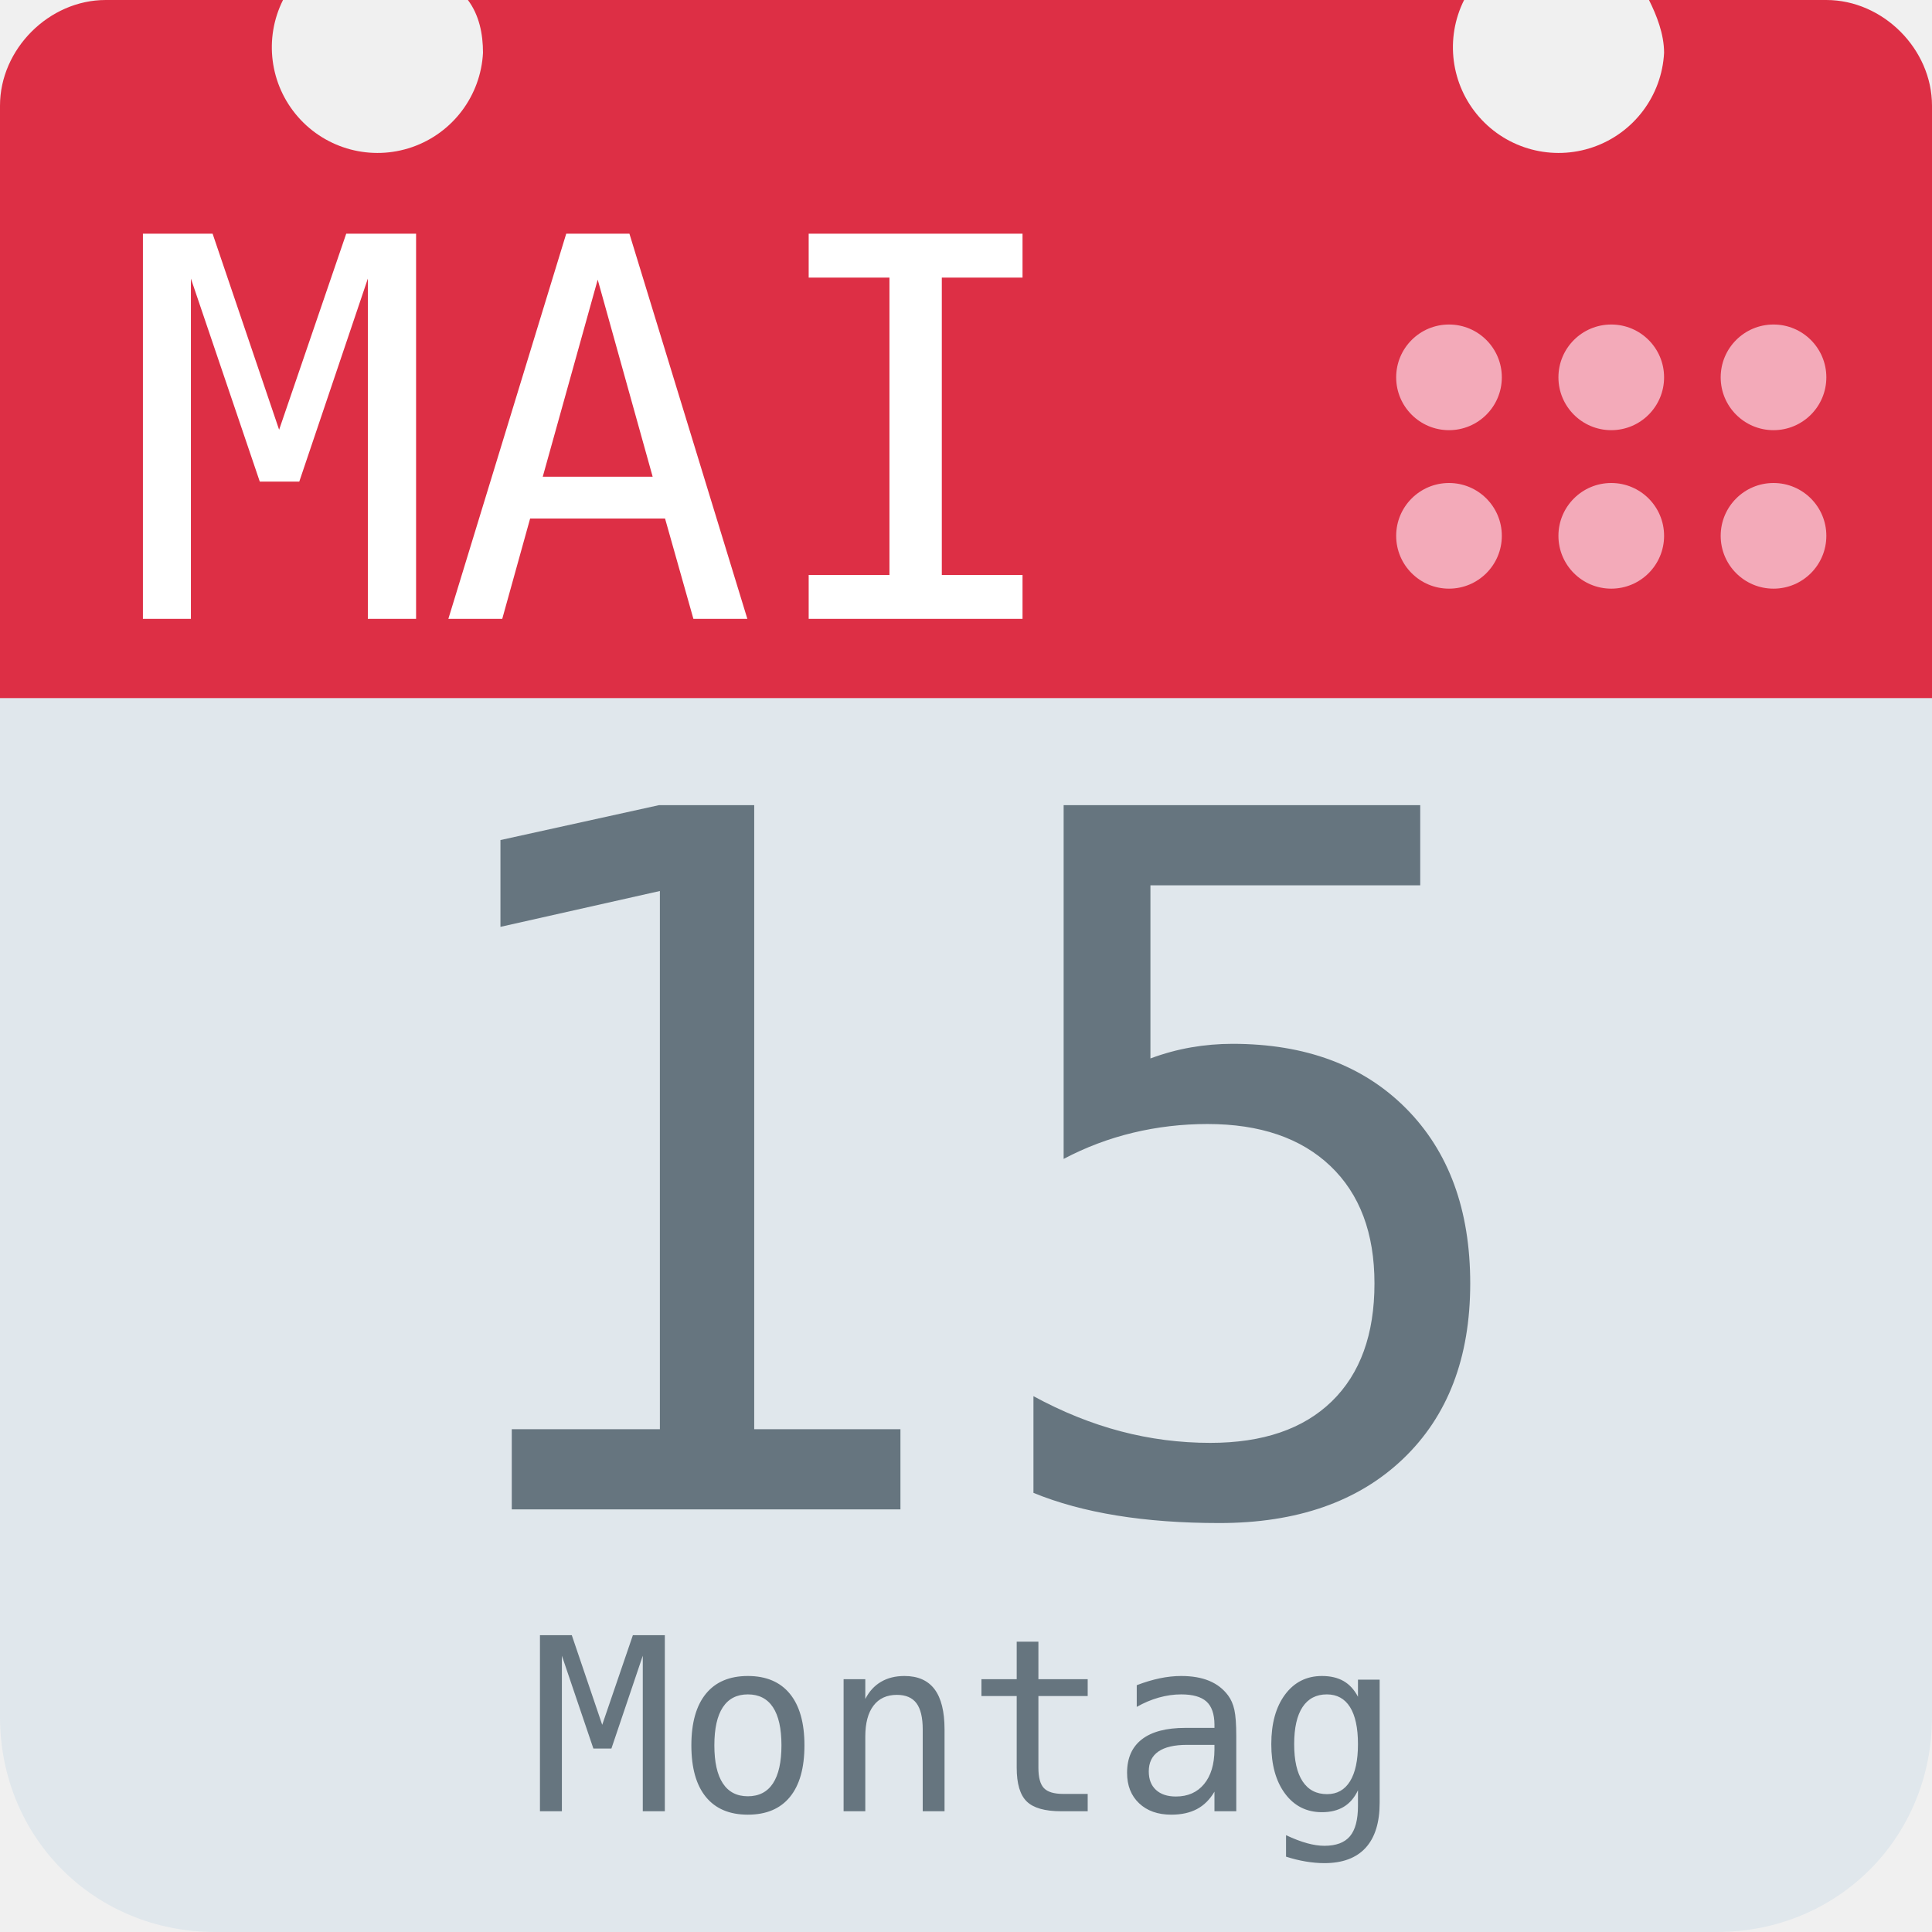
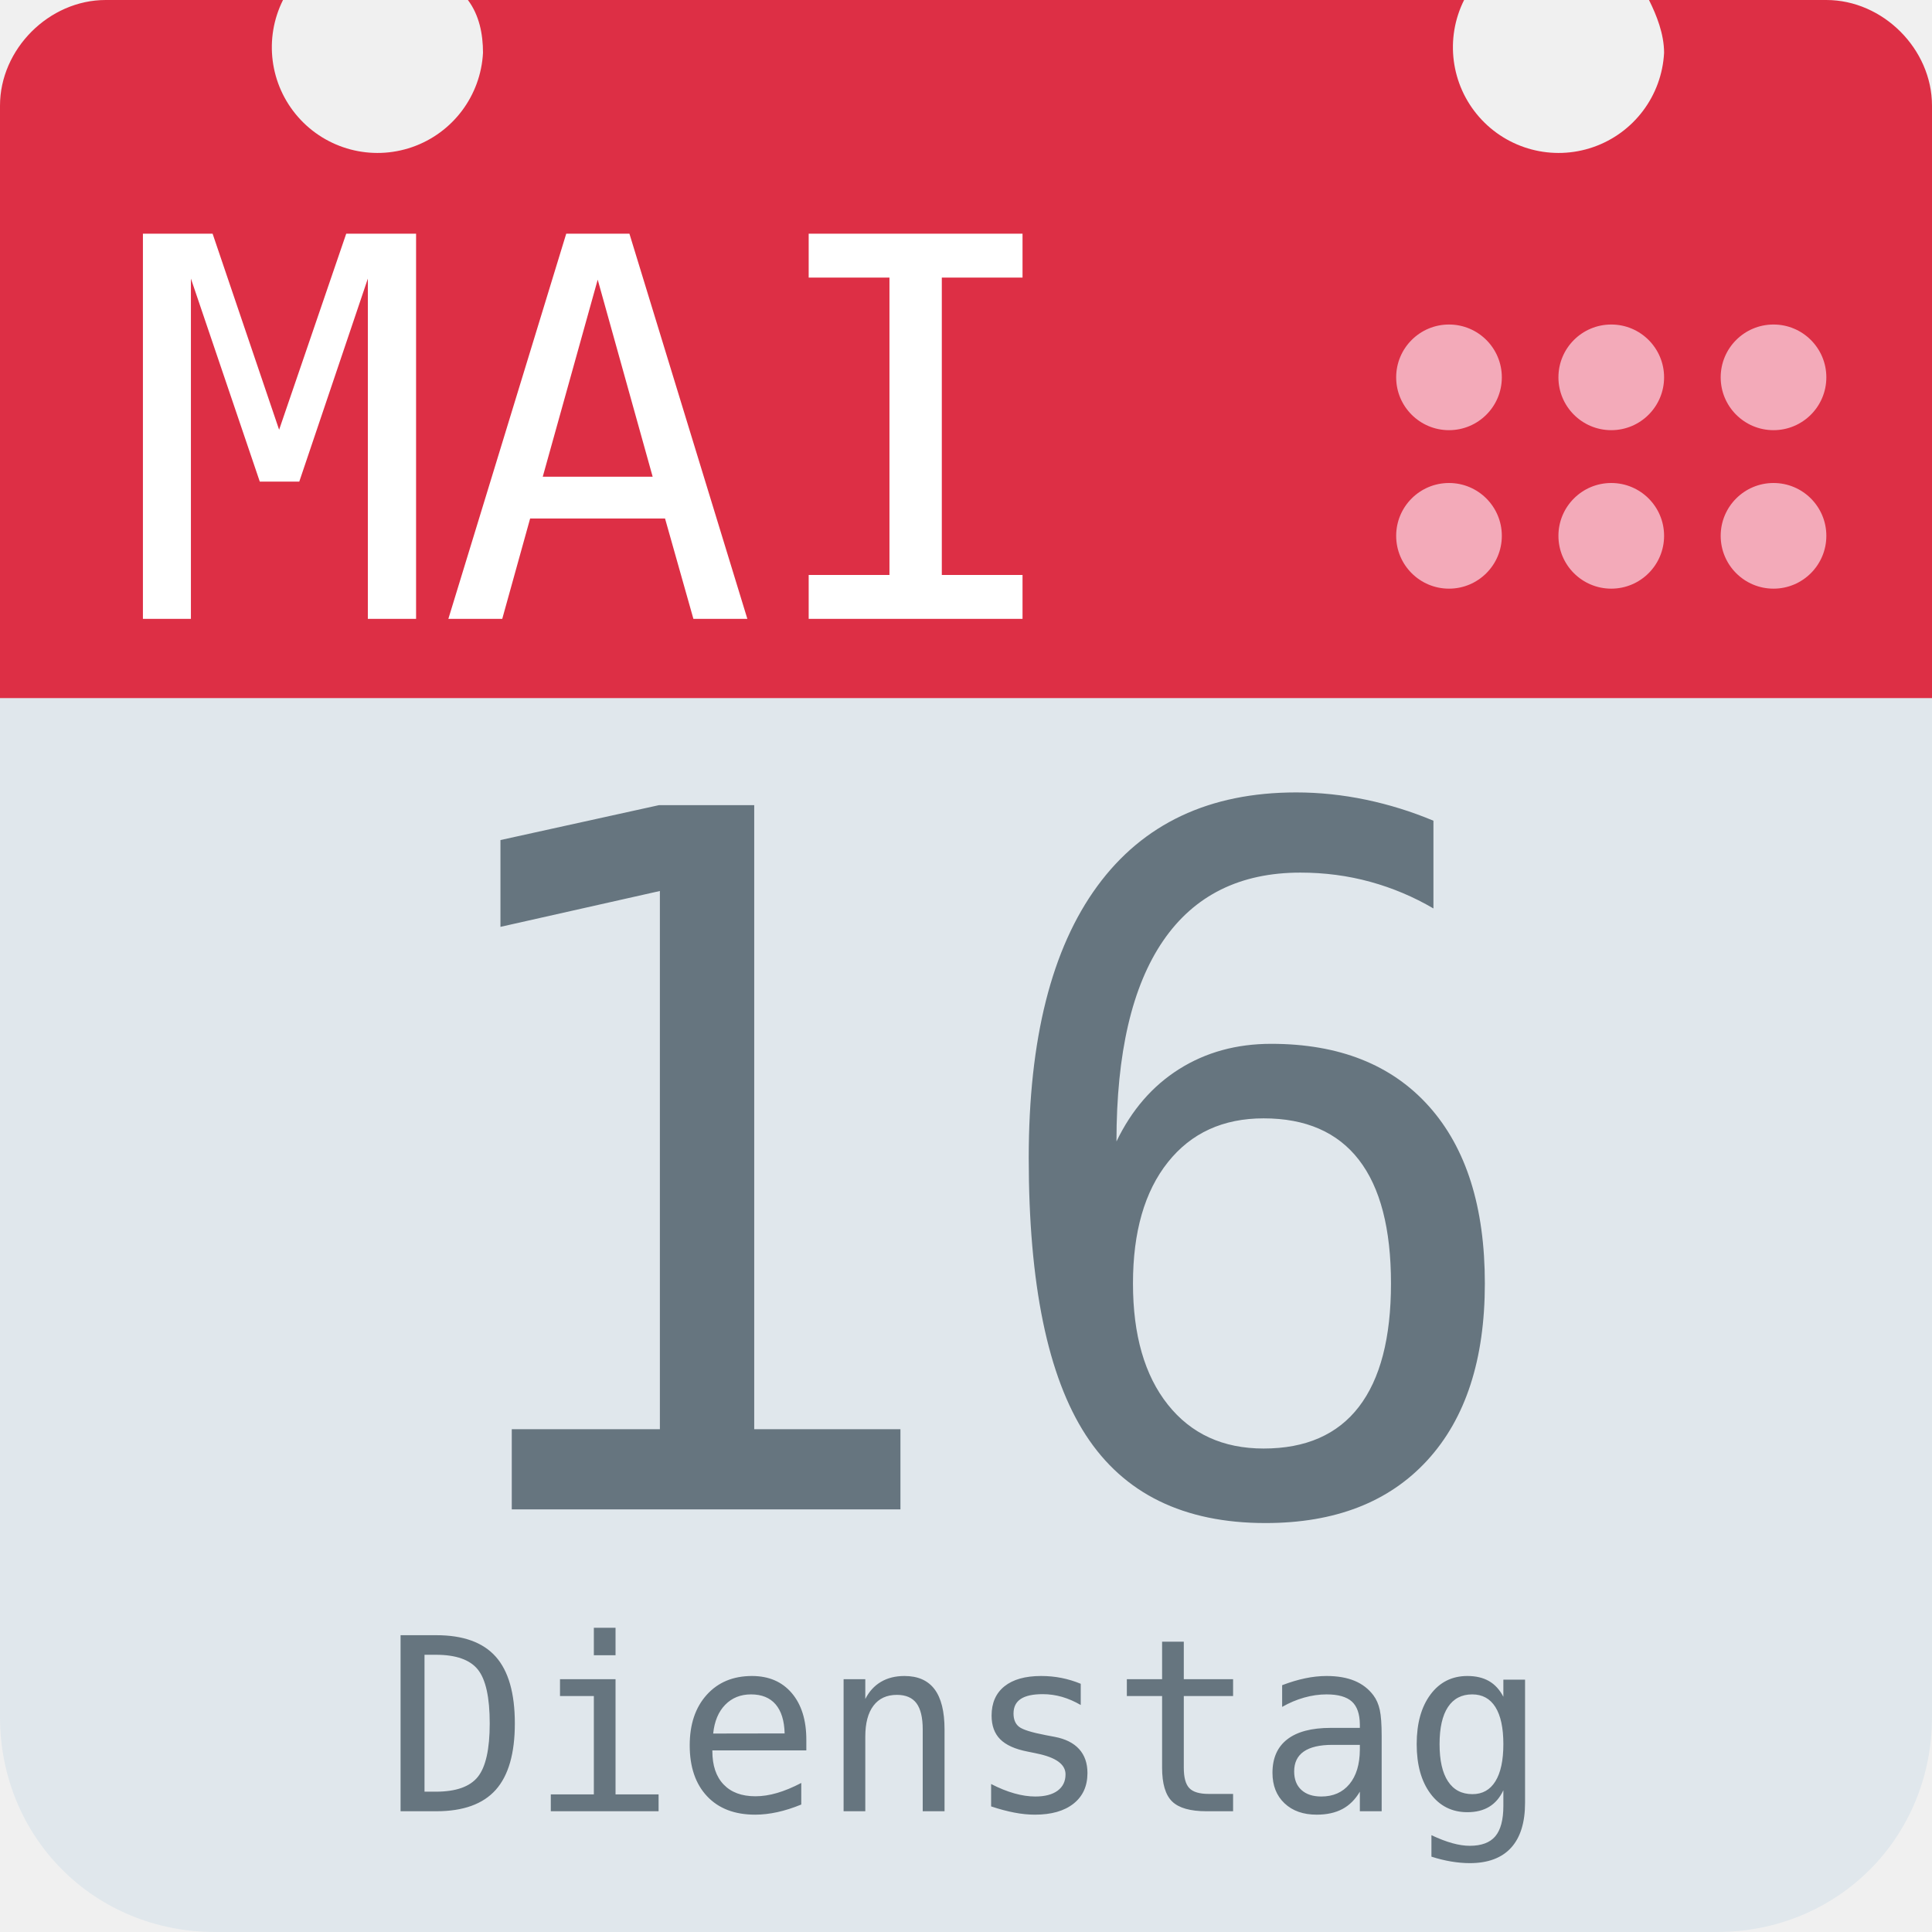
<svg xmlns="http://www.w3.org/2000/svg" aria-label="Calendar" role="img" viewBox="0 0 512 512">
  <path d="M512 455c0 32-25 57-57 57H57c-32 0-57-25-57-57V128c0-31 25-57 57-57h398c32 0 57 26 57 57z" fill="#e0e7ec" />
  <path d="M484 0h-47c2 4 4 9 4 14a28 28 0 1 1-53-14H124c3 4 4 9 4 14A28 28 0 1 1 75 0H28C13 0 0 13 0 28v157h512V28c0-15-13-28-28-28z" fill="#dd2f45" />
  <g fill="#f3aab9">
    <circle cx="470" cy="142" r="14" />
    <circle cx="470" cy="100" r="14" />
    <circle cx="427" cy="142" r="14" />
    <circle cx="427" cy="100" r="14" />
    <circle cx="384" cy="142" r="14" />
    <circle cx="384" cy="100" r="14" />
  </g>
  <text id="month" x="32" y="164" fill="#fff" font-family="monospace" font-size="140px" style="text-anchor: left">MAI</text>
-   <text id="day" x="256" y="400" fill="#66757f" font-family="monospace" font-size="256px" style="text-anchor: middle">15</text>
-   <text id="weekday" x="256" y="480" fill="#66757f" font-family="monospace" font-size="64px" style="text-anchor: middle">Montag</text>
+   <text id="day" x="256" y="400" fill="#66757f" font-family="monospace" font-size="256px" style="text-anchor: middle">16</text>
+   <text id="weekday" x="256" y="480" fill="#66757f" font-family="monospace" font-size="64px" style="text-anchor: middle">Dienstag</text>
</svg>
